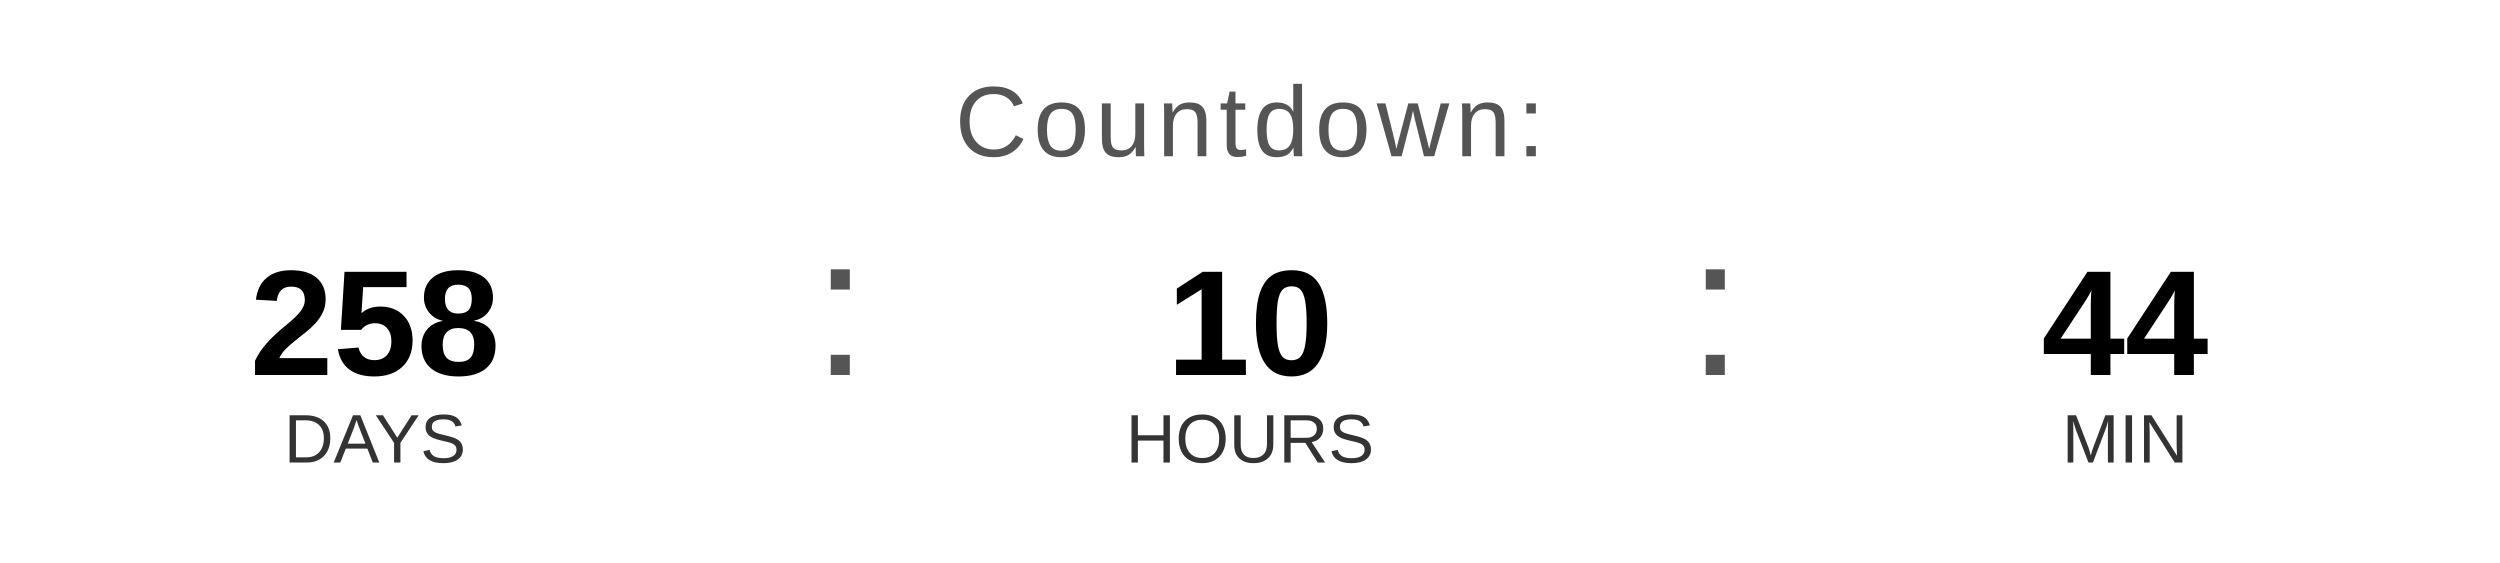
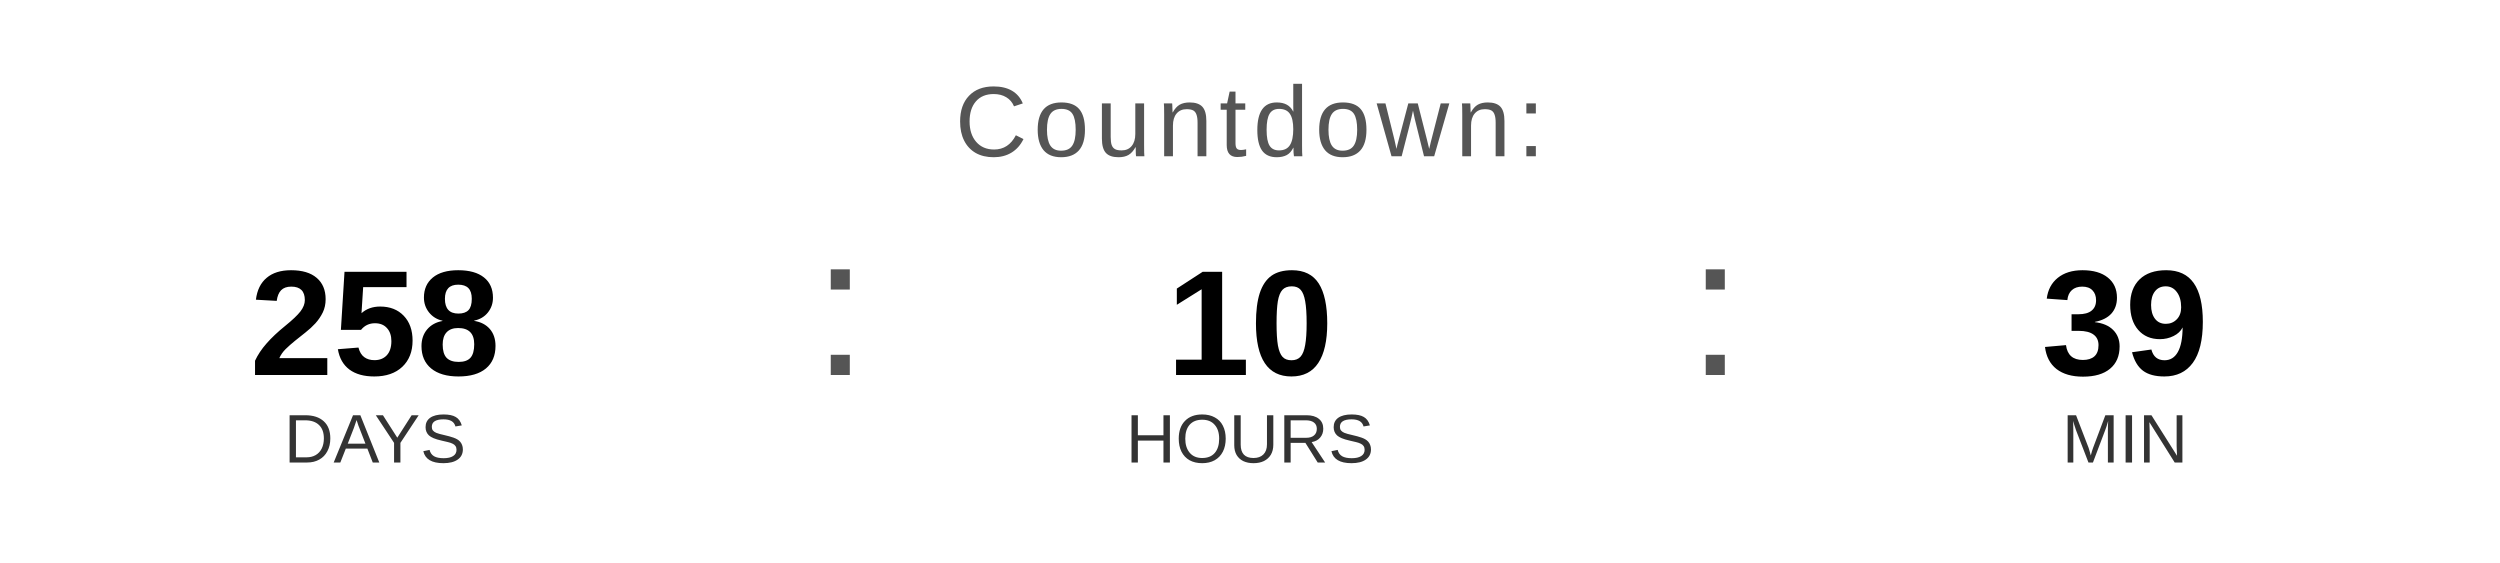
<svg xmlns="http://www.w3.org/2000/svg" width="400" height="90" viewBox="0 0 400 90">
  <text x="200" y="25" font-family="Arial, Helvetica, sans-serif" font-size="16" fill="#555555" text-anchor="middle" letter-spacing="1">
    Countdown:
  </text>
  <text x="60" y="60" font-family="Arial, Helvetica, sans-serif" font-size="24" font-weight="bold" fill="#000000" text-anchor="middle">258</text>
  <text x="60" y="74" font-family="Arial, Helvetica, sans-serif" font-size="11" fill="#333333" text-anchor="middle">DAYS</text>
  <text x="130" y="60" font-family="Arial, sans-serif" font-size="32" fill="#555555">:</text>
  <text x="200" y="60" font-family="Arial, Helvetica, sans-serif" font-size="24" font-weight="bold" fill="#000000" text-anchor="middle">10</text>
  <text x="200" y="74" font-family="Arial, Helvetica, sans-serif" font-size="11" fill="#333333" text-anchor="middle">HOURS</text>
  <text x="270" y="60" font-family="Arial, sans-serif" font-size="32" fill="#555555">:</text>
-   <text x="340" y="60" font-family="Arial, Helvetica, sans-serif" font-size="24" font-weight="bold" fill="#000000" text-anchor="middle">44</text>
+   <text x="340" y="60" font-family="Arial, Helvetica, sans-serif" font-size="24" font-weight="bold" fill="#000000" text-anchor="middle">39</text>
  <text x="340" y="74" font-family="Arial, Helvetica, sans-serif" font-size="11" fill="#333333" text-anchor="middle">MIN</text>
</svg>
